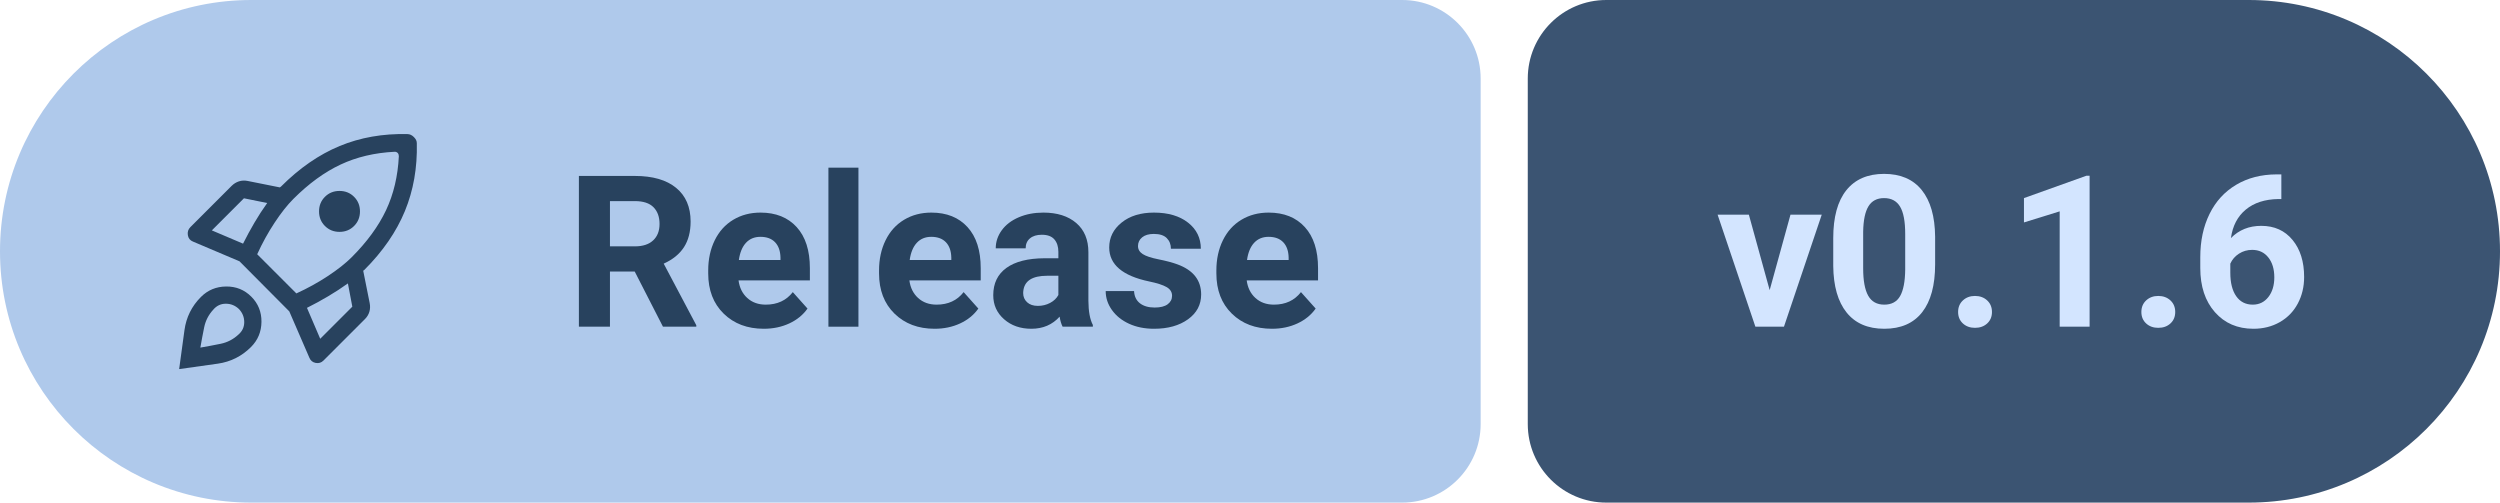
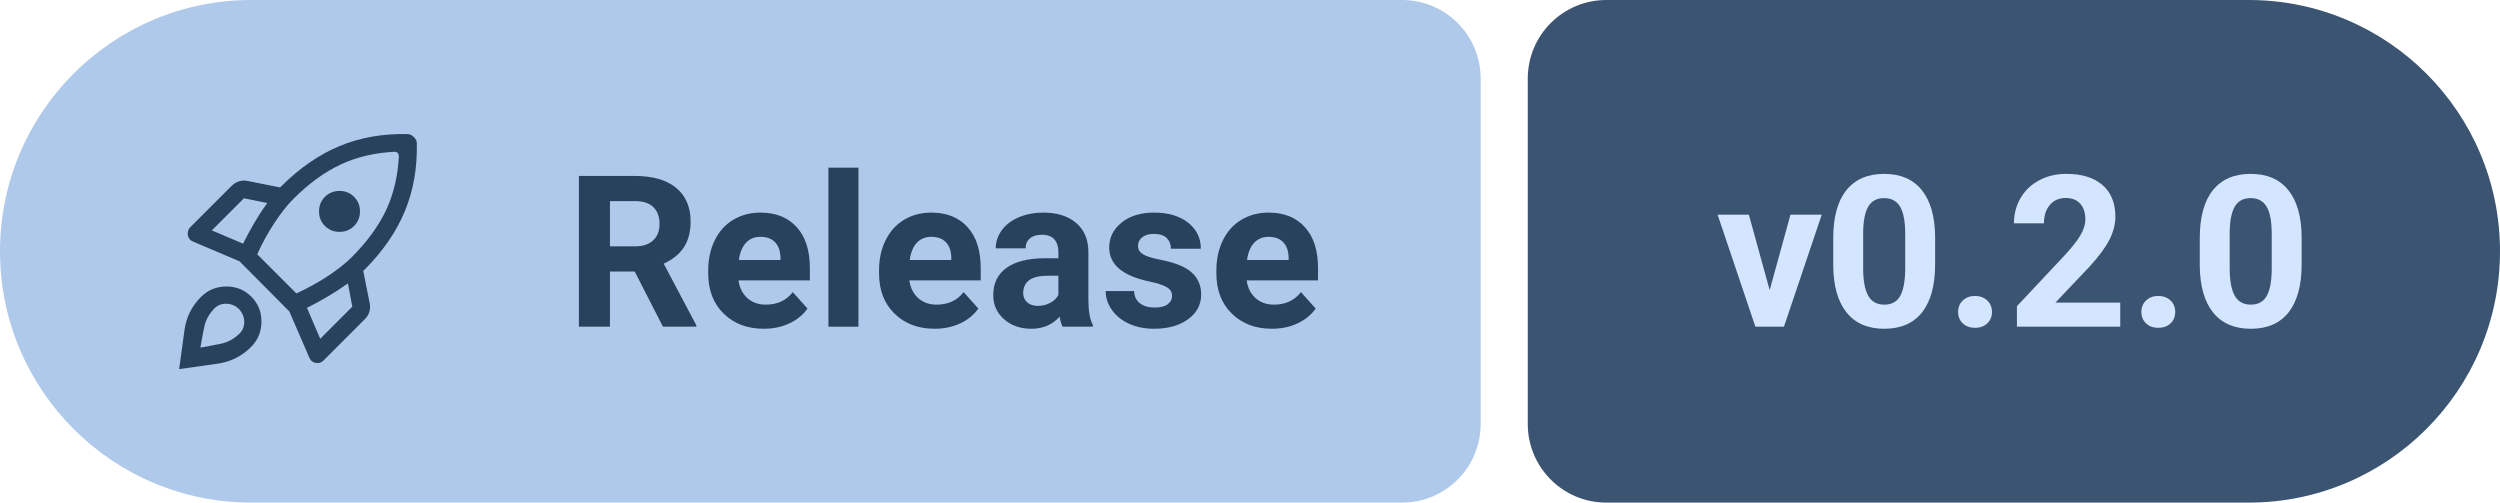
- <svg xmlns="http://www.w3.org/2000/svg" width="159.17" height="32" viewBox="0 0 159.17 32" role="img" aria-label="Release: v0.1.6">
+ <svg xmlns="http://www.w3.org/2000/svg" width="159.17" height="32" viewBox="0 0 159.17 32" role="img" aria-label="Release: v0.2.0">
  <path fill="#AFC9EB" d="M16 0H89.27A5 5 0 0 1 94.27 5V27A5 5 0 0 1 89.27 32H16A16 16 0 0 1 0 16V16A16 16 0 0 1 16 0Z" />
  <path fill="#3B5472" d="M102.27 0H143.17A16 16 0 0 1 159.17 16V16A16 16 0 0 1 143.17 32H102.27A5 5 0 0 1 97.27 27V5A5 5 0 0 1 102.27 0Z" />
  <path fill="#28425E" transform="translate(10 7) scale(0.01875) translate(0 960)" d="M292-506q18-36 38.5-71t43.5-67l-79-16-109 109 106 45Zm515-312q-102 5-184 43.5T463-658q-31 31-64 81t-59 107l133 133q57-26 107-59t81-64q78-78 116.5-159.5T821-803q0-3-1-6t-3-5q-2-2-4.5-3t-5.5-1ZM550-615.5q0-29.5 20-49.5t49.5-20q29.5 0 49.5 20t20 49.5q0 29.5-20 49.5t-49.5 20q-29.5 0-49.5-20t-20-49.5ZM509-288l45 105 109-109-15-79q-32 23-67.5 44T509-288Zm373-559q3 125-40.5 230.5T704-417q-1 1-2 1.5t-2 1.5l22 110q3 15-1 29t-15 25L565-109q-11 11-26.5 8T517-119l-68-157-169-170-158-67q-15-6-17.5-22t8.5-27l140-140q11-11 25-15.5t29-1.5l110 22q1-1 2-1.5t2-1.5q94-94 199-137.5T850-878q6 0 11.5 2.5T872-868q5 5 7.5 10t2.5 11ZM149-325q35-35 85.5-35.5T320-326q35 35 34.5 85.5T319-155q-47 47-112.5 56.5T75-80l18-132q9-66 56-113Zm42 43q-24 26-31 60t-13 69q35-6 69-13t60-31q20-17 20-42.5T278-284q-19-18-44.5-18T191-282Z" />
  <g fill="#28425E" transform="translate(36 20.8) scale(0.006592 -0.006592)">
    <path transform="translate(0 0)" d="M669 533H430V0H130V1456H671Q929 1456 1069 1341Q1209 1226 1209 1016Q1209 867 1144.5 767.5Q1080 668 949 609L1264 14V0H942ZM430 776H672Q785 776 847 833.5Q909 891 909 992Q909 1095 850.5 1154Q792 1213 671 1213H430Z" />
    <path transform="translate(1307 0)" d="M609 -20Q371 -20 221.5 126Q72 272 72 515V543Q72 706 135 834.5Q198 963 313.5 1032.5Q429 1102 577 1102Q799 1102 926.5 962Q1054 822 1054 565V447H365Q379 341 449.5 277Q520 213 628 213Q795 213 889 334L1031 175Q966 83 855 31.5Q744 -20 609 -20ZM576 868Q490 868 436.5 810Q383 752 368 644H770V667Q768 763 718 815.5Q668 868 576 868Z" />
    <path transform="translate(2414 0)" d="M416 0H126V1536H416Z" />
    <path transform="translate(2957 0)" d="M609 -20Q371 -20 221.5 126Q72 272 72 515V543Q72 706 135 834.5Q198 963 313.5 1032.5Q429 1102 577 1102Q799 1102 926.5 962Q1054 822 1054 565V447H365Q379 341 449.5 277Q520 213 628 213Q795 213 889 334L1031 175Q966 83 855 31.5Q744 -20 609 -20ZM576 868Q490 868 436.5 810Q383 752 368 644H770V667Q768 763 718 815.5Q668 868 576 868Z" />
    <path transform="translate(4064 0)" d="M738 0Q718 39 709 97Q604 -20 436 -20Q277 -20 172.5 72Q68 164 68 304Q68 476 195.5 568Q323 660 564 661H697V723Q697 798 658.5 843Q620 888 537 888Q464 888 422.5 853Q381 818 381 757H92Q92 851 150 931Q208 1011 314 1056.5Q420 1102 552 1102Q752 1102 869.5 1001.5Q987 901 987 719V250Q988 96 1030 17V0ZM499 201Q563 201 617 229.5Q671 258 697 306V492H589Q372 492 358 342L357 325Q357 271 395 236Q433 201 499 201Z" />
    <path transform="translate(5162 0)" d="M697 299Q697 352 644.5 382.5Q592 413 476 437Q90 518 90 765Q90 909 209.5 1005.5Q329 1102 522 1102Q728 1102 851.5 1005Q975 908 975 753H686Q686 815 646 855.5Q606 896 521 896Q448 896 408 863Q368 830 368 779Q368 731 413.5 701.5Q459 672 567 650.5Q675 629 749 602Q978 518 978 311Q978 163 851 71.5Q724 -20 523 -20Q387 -20 281.5 28.5Q176 77 116 161.5Q56 246 56 344H330Q334 267 387 226Q440 185 529 185Q612 185 654.5 216.5Q697 248 697 299Z" />
    <path transform="translate(6215 0)" d="M609 -20Q371 -20 221.5 126Q72 272 72 515V543Q72 706 135 834.5Q198 963 313.5 1032.5Q429 1102 577 1102Q799 1102 926.5 962Q1054 822 1054 565V447H365Q379 341 449.5 277Q520 213 628 213Q795 213 889 334L1031 175Q966 83 855 31.5Q744 -20 609 -20ZM576 868Q490 868 436.5 810Q383 752 368 644H770V667Q768 763 718 815.5Q668 868 576 868Z" />
  </g>
  <g fill="#D3E5FF" transform="translate(109.27 20.8) scale(0.006592 -0.006592)">
    <path transform="translate(0 0)" d="M516 353 717 1082H1019L654 0H378L13 1082H315Z" />
    <path transform="translate(1035 0)" d="M1079 602Q1079 300 954 140Q829 -20 588 -20Q350 -20 224 137Q98 294 95 587V855Q95 1160 221.5 1318Q348 1476 586 1476Q824 1476 950 1319.5Q1076 1163 1079 870ZM790 896Q790 1077 740.5 1159.5Q691 1242 586 1242Q484 1242 435.5 1163.5Q387 1085 384 918V564Q384 386 432.5 299.5Q481 213 588 213Q694 213 741 296Q788 379 790 550Z" />
    <path transform="translate(2210 0)" d="M126 142Q126 211 172.5 254Q219 297 289 297Q360 297 406.5 254Q453 211 453 142Q453 74 407 31.5Q361 -11 289 -11Q218 -11 172 31.5Q126 74 126 142Z" />
-     <path transform="translate(2805 0)" d="M801 0H512V1114L167 1007V1242L770 1458H801Z" />
+     <path transform="translate(2805 0)" d="M1097 0H99V198L570 700Q667 806 713.5 885Q760 964 760 1035Q760 1132 711 1187.5Q662 1243 571 1243Q473 1243 416.5 1175.5Q360 1108 360 998H70Q70 1131 133.5 1241Q197 1351 313 1413.5Q429 1476 576 1476Q801 1476 925.5 1368Q1050 1260 1050 1063Q1050 955 994 843Q938 731 802 582L471 233H1097Z" />
    <path transform="translate(3980 0)" d="M126 142Q126 211 172.5 254Q219 297 289 297Q360 297 406.5 254Q453 211 453 142Q453 74 407 31.5Q361 -11 289 -11Q218 -11 172 31.5Q126 74 126 142Z" />
-     <path transform="translate(4575 0)" d="M883 1471V1233H855Q659 1230 539.5 1131Q420 1032 396 856Q512 974 689 974Q879 974 991 838Q1103 702 1103 480Q1103 338 1041.5 223Q980 108 867.5 44Q755 -20 613 -20Q383 -20 241.5 140Q100 300 100 567V671Q100 908 189.5 1089.5Q279 1271 446.5 1370.5Q614 1470 835 1471ZM601 742Q531 742 474 705.5Q417 669 390 609V521Q390 376 447 294.5Q504 213 607 213Q700 213 757.5 286.5Q815 360 815 477Q815 596 757 669Q699 742 601 742Z" />
+     <path transform="translate(4575 0)" d="M1079 602Q1079 300 954 140Q829 -20 588 -20Q350 -20 224 137Q98 294 95 587V855Q95 1160 221.5 1318Q348 1476 586 1476Q824 1476 950 1319.5Q1076 1163 1079 870ZM790 896Q790 1077 740.5 1159.5Q691 1242 586 1242Q484 1242 435.5 1163.5Q387 1085 384 918V564Q384 386 432.5 299.5Q481 213 588 213Q694 213 741 296Q788 379 790 550Z" />
  </g>
</svg>
